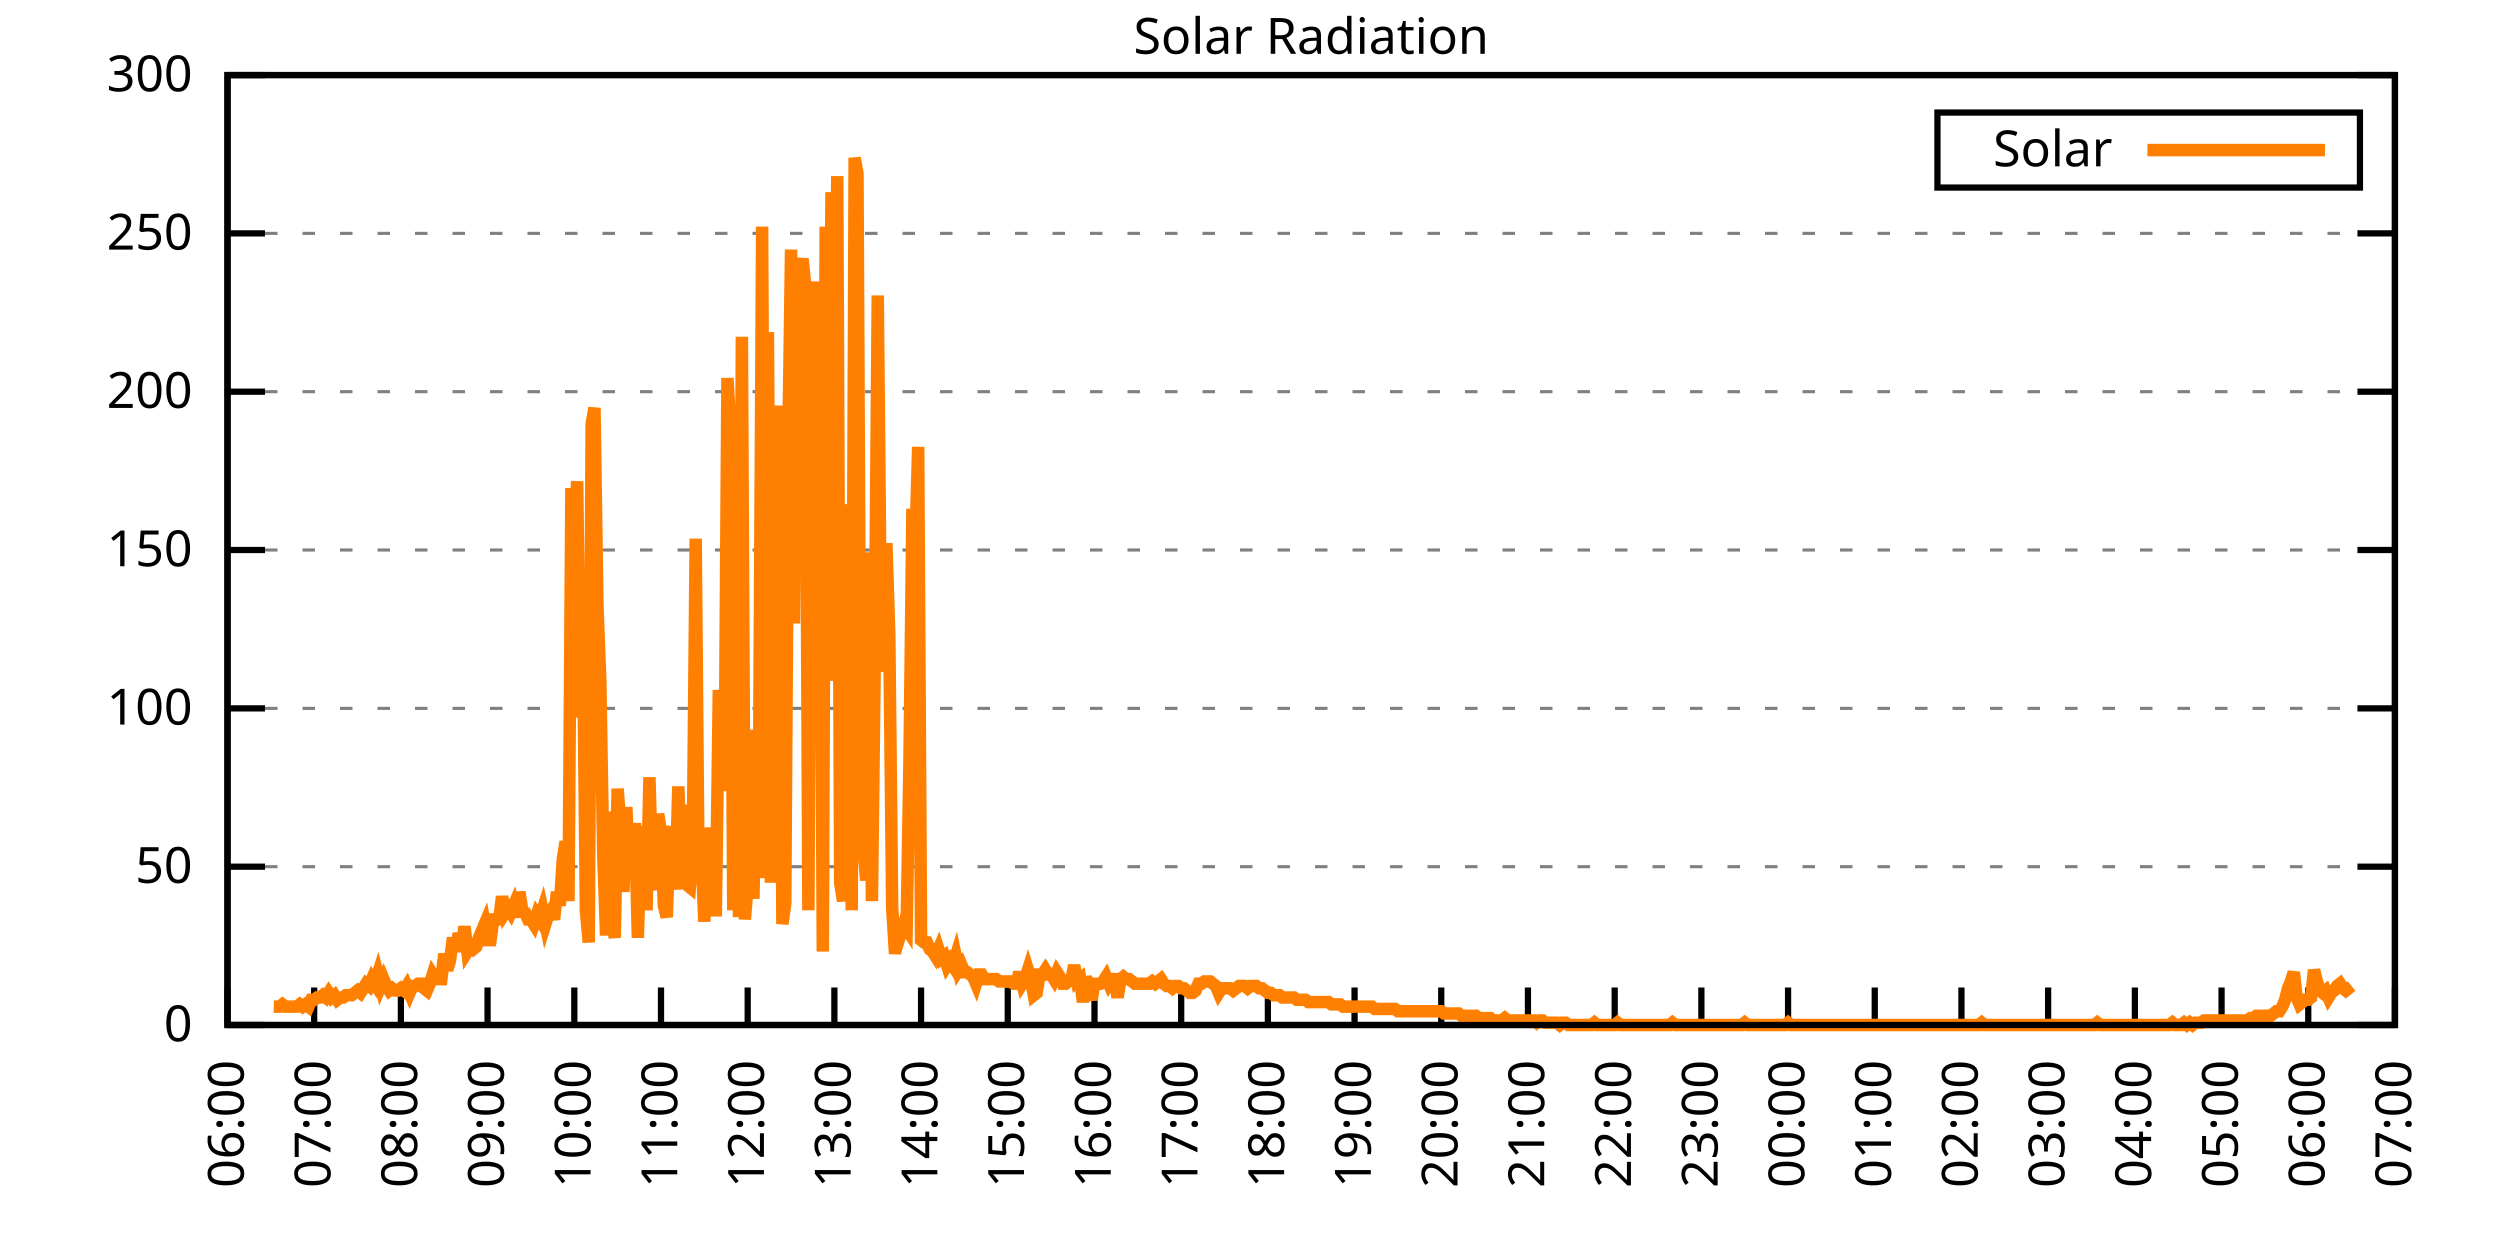
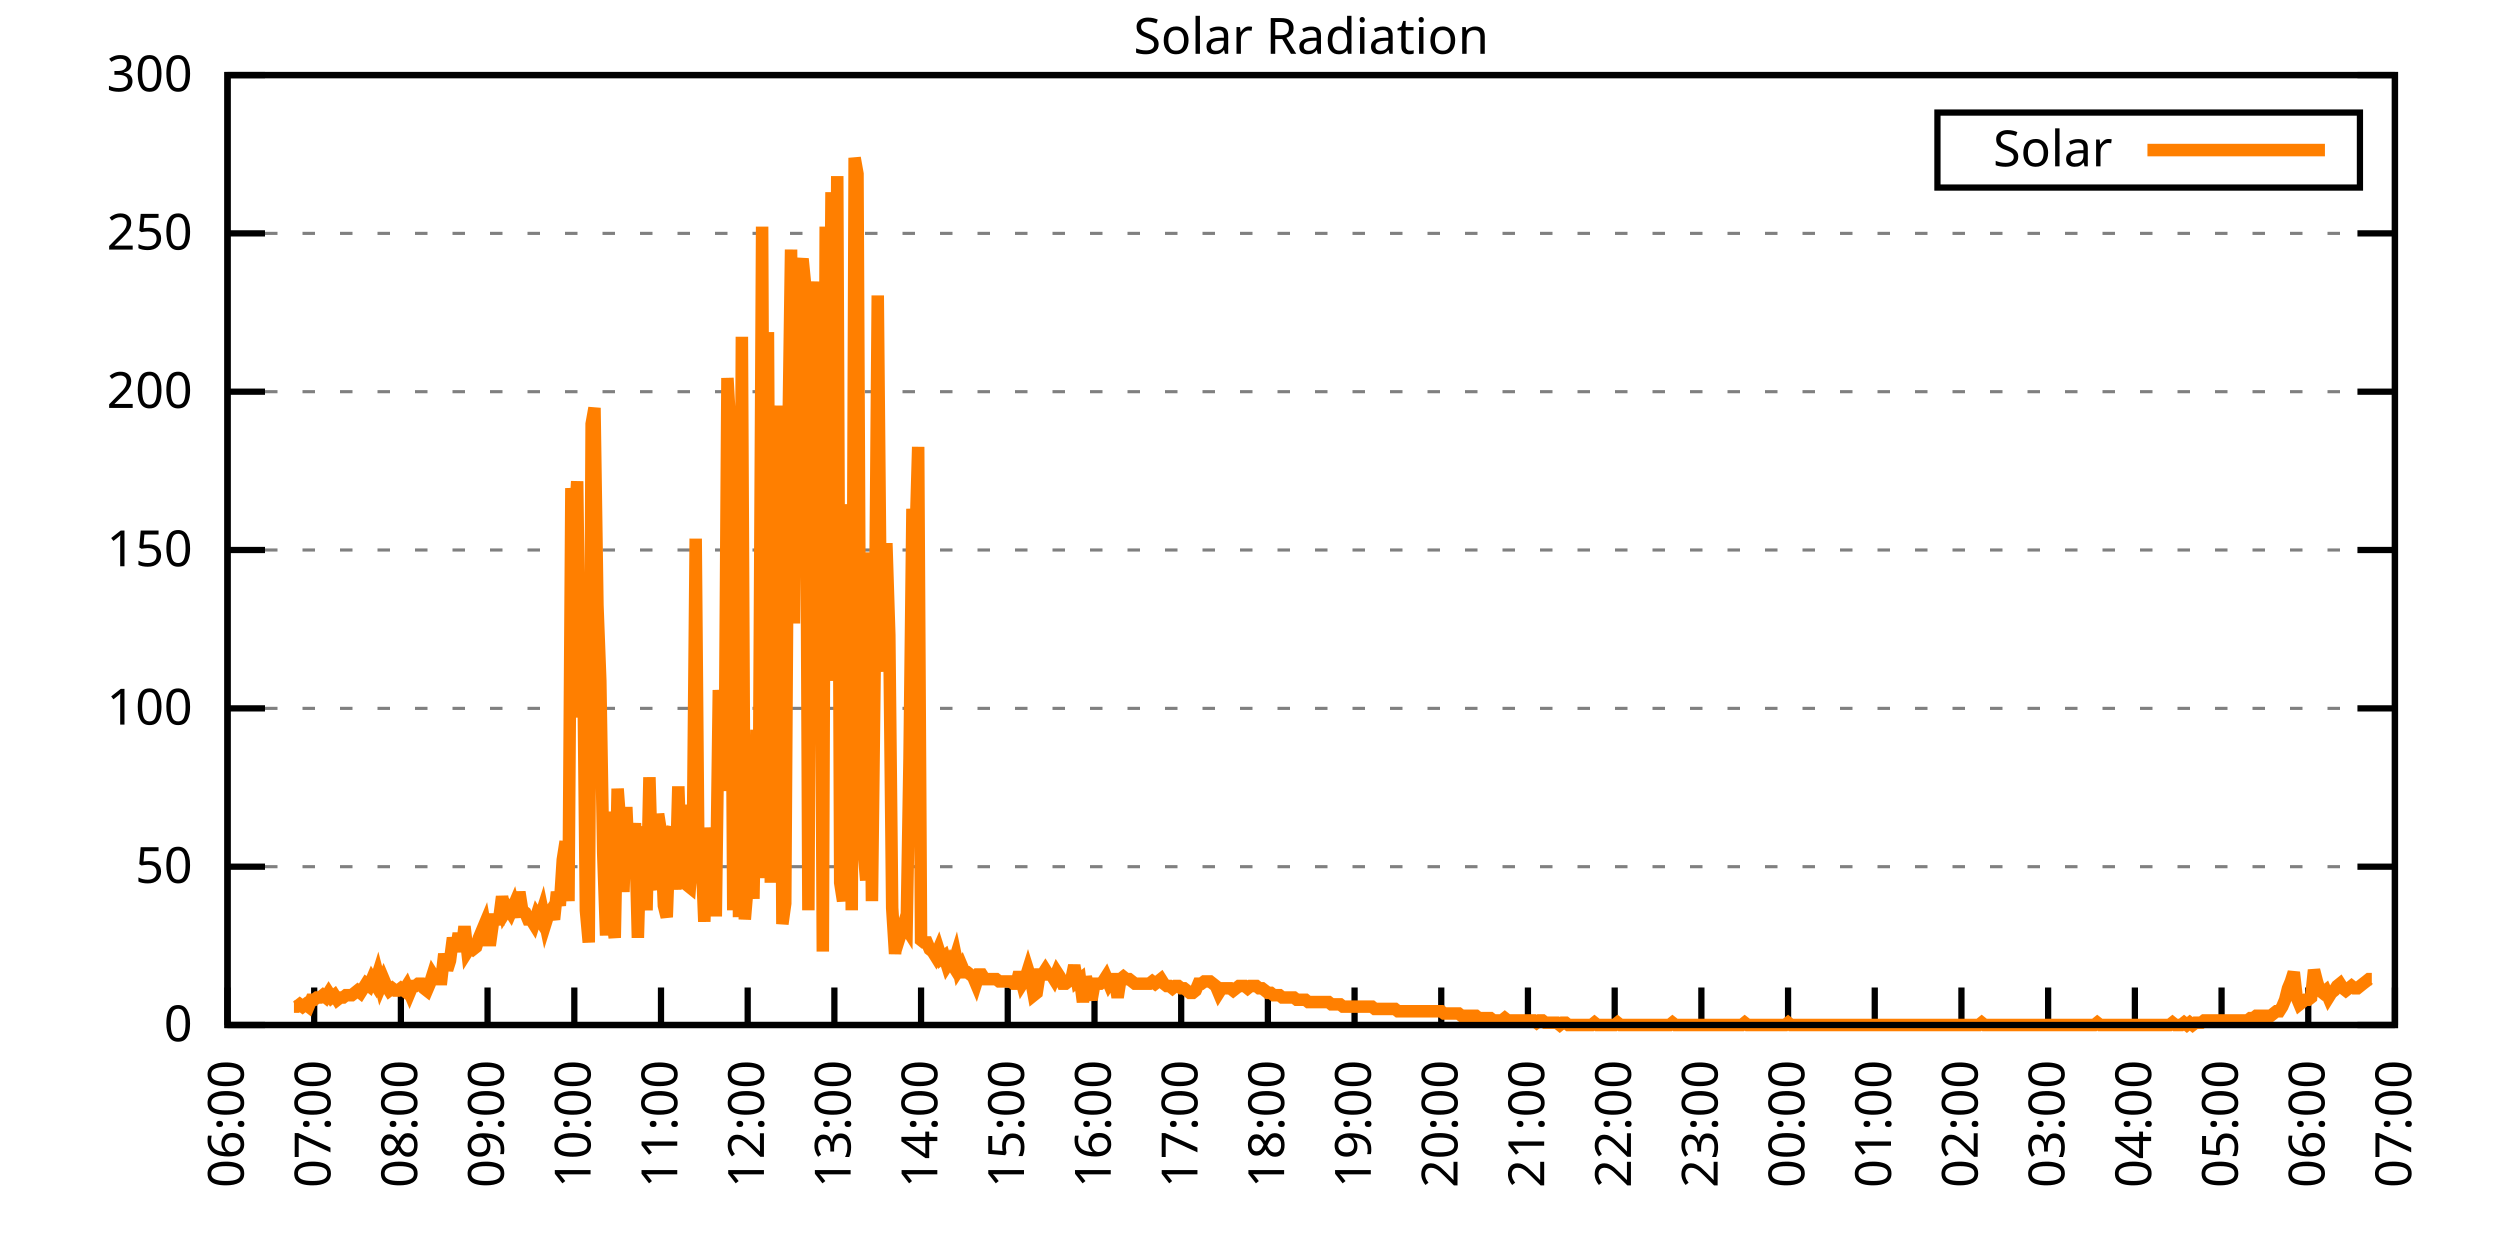
<svg xmlns="http://www.w3.org/2000/svg" xmlns:xlink="http://www.w3.org/1999/xlink" width="400" height="200" viewBox="0 0 400 200">
  <g id="gnuplot_canvas">
    <rect x="0" y="0" width="400" height="200" fill="none" />
    <defs>
      <circle id="gpDot" r="0.5" stroke-width="0.5" stroke="currentColor" />
      <path id="gpPt0" stroke-width="0.333" stroke="currentColor" d="M-1,0 h2 M0,-1 v2" />
      <path id="gpPt1" stroke-width="0.333" stroke="currentColor" d="M-1,-1 L1,1 M1,-1 L-1,1" />
      <path id="gpPt2" stroke-width="0.333" stroke="currentColor" d="M-1,0 L1,0 M0,-1 L0,1 M-1,-1 L1,1 M-1,1 L1,-1" />
      <rect id="gpPt3" stroke-width="0.333" stroke="currentColor" x="-1" y="-1" width="2" height="2" />
      <rect id="gpPt4" stroke-width="0.333" stroke="currentColor" fill="currentColor" x="-1" y="-1" width="2" height="2" />
      <circle id="gpPt5" stroke-width="0.333" stroke="currentColor" cx="0" cy="0" r="1" />
      <use xlink:href="#gpPt5" id="gpPt6" fill="currentColor" stroke="none" />
      <path id="gpPt7" stroke-width="0.333" stroke="currentColor" d="M0,-1.33 L-1.33,0.67 L1.33,0.67 z" />
      <use xlink:href="#gpPt7" id="gpPt8" fill="currentColor" stroke="none" />
      <use xlink:href="#gpPt7" id="gpPt9" stroke="currentColor" transform="rotate(180)" />
      <use xlink:href="#gpPt9" id="gpPt10" fill="currentColor" stroke="none" />
      <use xlink:href="#gpPt3" id="gpPt11" stroke="currentColor" transform="rotate(45)" />
      <use xlink:href="#gpPt11" id="gpPt12" fill="currentColor" stroke="none" />
      <path id="gpPt13" stroke-width="0.333" stroke="currentColor" d="M0,1.330 L1.265,0.411 L0.782,-1.067 L-0.782,-1.076 L-1.265,0.411 z" />
      <use xlink:href="#gpPt13" id="gpPt14" fill="currentColor" stroke="none" />
      <filter id="textbox" filterUnits="objectBoundingBox" x="0" y="0" height="1" width="1">
        <feFlood flood-color="white" flood-opacity="1" result="bgnd" />
        <feComposite in="SourceGraphic" in2="bgnd" operator="atop" />
      </filter>
      <filter id="greybox" filterUnits="objectBoundingBox" x="0" y="0" height="1" width="1">
        <feFlood flood-color="lightgrey" flood-opacity="1" result="grey" />
        <feComposite in="SourceGraphic" in2="grey" operator="atop" />
      </filter>
    </defs>
    <g fill="none" color="white" stroke="currentColor" stroke-width="1.00" stroke-linecap="butt" stroke-linejoin="miter">
</g>
    <g fill="none" color="black" stroke="currentColor" stroke-width="1.00" stroke-linecap="butt" stroke-linejoin="miter">
      <g stroke="none" shape-rendering="crispEdges">
        <polygon fill="rgb(255, 255, 255)" points="36.40,164.00 383.18,164.00 383.18,12.02 36.40,12.02 " />
      </g>
    </g>
    <g fill="none" color="black" stroke="currentColor" stroke-width="1.00" stroke-linecap="butt" stroke-linejoin="miter">
</g>
    <g fill="none" color="black" stroke="black" stroke-width="0.50" stroke-linecap="butt" stroke-linejoin="miter">
</g>
    <g fill="none" color="gray" stroke="currentColor" stroke-width="0.50" stroke-linecap="butt" stroke-linejoin="miter">
      <path stroke="gray" stroke-dasharray="2,4" class="gridline" d="M36.40,164.00 L383.19,164.00  " />
    </g>
    <g fill="none" color="gray" stroke="gray" stroke-width="1.00" stroke-linecap="butt" stroke-linejoin="miter">
</g>
    <g fill="none" color="black" stroke="currentColor" stroke-width="1.00" stroke-linecap="butt" stroke-linejoin="miter">
      <path stroke="black" d="M36.40,164.00 L42.40,164.00 M383.19,164.00 L377.19,164.00  " />
      <g transform="translate(30.80,166.60)" stroke="none" fill="black" font-family="Sans" font-size="8.00" text-anchor="end">
        <text>
          <tspan font-family="Sans"> 0</tspan>
        </text>
      </g>
    </g>
    <g fill="none" color="black" stroke="currentColor" stroke-width="1.00" stroke-linecap="butt" stroke-linejoin="miter">
</g>
    <g fill="none" color="black" stroke="black" stroke-width="0.50" stroke-linecap="butt" stroke-linejoin="miter">
</g>
    <g fill="none" color="gray" stroke="currentColor" stroke-width="0.50" stroke-linecap="butt" stroke-linejoin="miter">
      <path stroke="gray" stroke-dasharray="2,4" class="gridline" d="M36.40,138.67 L383.19,138.67  " />
    </g>
    <g fill="none" color="gray" stroke="gray" stroke-width="1.00" stroke-linecap="butt" stroke-linejoin="miter">
</g>
    <g fill="none" color="black" stroke="currentColor" stroke-width="1.00" stroke-linecap="butt" stroke-linejoin="miter">
      <path stroke="black" d="M36.40,138.67 L42.40,138.67 M383.19,138.67 L377.19,138.67  " />
      <g transform="translate(30.80,141.27)" stroke="none" fill="black" font-family="Sans" font-size="8.00" text-anchor="end">
        <text>
          <tspan font-family="Sans"> 50</tspan>
        </text>
      </g>
    </g>
    <g fill="none" color="black" stroke="currentColor" stroke-width="1.00" stroke-linecap="butt" stroke-linejoin="miter">
</g>
    <g fill="none" color="black" stroke="black" stroke-width="0.50" stroke-linecap="butt" stroke-linejoin="miter">
</g>
    <g fill="none" color="gray" stroke="currentColor" stroke-width="0.50" stroke-linecap="butt" stroke-linejoin="miter">
      <path stroke="gray" stroke-dasharray="2,4" class="gridline" d="M36.40,113.34 L383.19,113.34  " />
    </g>
    <g fill="none" color="gray" stroke="gray" stroke-width="1.00" stroke-linecap="butt" stroke-linejoin="miter">
</g>
    <g fill="none" color="black" stroke="currentColor" stroke-width="1.00" stroke-linecap="butt" stroke-linejoin="miter">
      <path stroke="black" d="M36.40,113.34 L42.40,113.34 M383.19,113.34 L377.19,113.34  " />
      <g transform="translate(30.80,115.94)" stroke="none" fill="black" font-family="Sans" font-size="8.00" text-anchor="end">
        <text>
          <tspan font-family="Sans"> 100</tspan>
        </text>
      </g>
    </g>
    <g fill="none" color="black" stroke="currentColor" stroke-width="1.00" stroke-linecap="butt" stroke-linejoin="miter">
</g>
    <g fill="none" color="black" stroke="black" stroke-width="0.50" stroke-linecap="butt" stroke-linejoin="miter">
</g>
    <g fill="none" color="gray" stroke="currentColor" stroke-width="0.50" stroke-linecap="butt" stroke-linejoin="miter">
      <path stroke="gray" stroke-dasharray="2,4" class="gridline" d="M36.40,88.00 L383.19,88.00  " />
    </g>
    <g fill="none" color="gray" stroke="gray" stroke-width="1.00" stroke-linecap="butt" stroke-linejoin="miter">
</g>
    <g fill="none" color="black" stroke="currentColor" stroke-width="1.00" stroke-linecap="butt" stroke-linejoin="miter">
      <path stroke="black" d="M36.40,88.00 L42.40,88.00 M383.19,88.00 L377.19,88.00  " />
      <g transform="translate(30.80,90.60)" stroke="none" fill="black" font-family="Sans" font-size="8.00" text-anchor="end">
        <text>
          <tspan font-family="Sans"> 150</tspan>
        </text>
      </g>
    </g>
    <g fill="none" color="black" stroke="currentColor" stroke-width="1.00" stroke-linecap="butt" stroke-linejoin="miter">
</g>
    <g fill="none" color="black" stroke="black" stroke-width="0.50" stroke-linecap="butt" stroke-linejoin="miter">
</g>
    <g fill="none" color="gray" stroke="currentColor" stroke-width="0.50" stroke-linecap="butt" stroke-linejoin="miter">
      <path stroke="gray" stroke-dasharray="2,4" class="gridline" d="M36.40,62.67 L383.19,62.67  " />
    </g>
    <g fill="none" color="gray" stroke="gray" stroke-width="1.00" stroke-linecap="butt" stroke-linejoin="miter">
</g>
    <g fill="none" color="black" stroke="currentColor" stroke-width="1.00" stroke-linecap="butt" stroke-linejoin="miter">
      <path stroke="black" d="M36.40,62.67 L42.40,62.67 M383.19,62.67 L377.19,62.67  " />
      <g transform="translate(30.80,65.27)" stroke="none" fill="black" font-family="Sans" font-size="8.00" text-anchor="end">
        <text>
          <tspan font-family="Sans"> 200</tspan>
        </text>
      </g>
    </g>
    <g fill="none" color="black" stroke="currentColor" stroke-width="1.00" stroke-linecap="butt" stroke-linejoin="miter">
</g>
    <g fill="none" color="black" stroke="black" stroke-width="0.50" stroke-linecap="butt" stroke-linejoin="miter">
</g>
    <g fill="none" color="gray" stroke="currentColor" stroke-width="0.50" stroke-linecap="butt" stroke-linejoin="miter">
      <path stroke="gray" stroke-dasharray="2,4" class="gridline" d="M36.40,37.34 L383.19,37.34  " />
    </g>
    <g fill="none" color="gray" stroke="gray" stroke-width="1.00" stroke-linecap="butt" stroke-linejoin="miter">
</g>
    <g fill="none" color="black" stroke="currentColor" stroke-width="1.00" stroke-linecap="butt" stroke-linejoin="miter">
      <path stroke="black" d="M36.40,37.34 L42.40,37.34 M383.19,37.34 L377.19,37.34  " />
      <g transform="translate(30.80,39.94)" stroke="none" fill="black" font-family="Sans" font-size="8.00" text-anchor="end">
        <text>
          <tspan font-family="Sans"> 250</tspan>
        </text>
      </g>
    </g>
    <g fill="none" color="black" stroke="currentColor" stroke-width="1.00" stroke-linecap="butt" stroke-linejoin="miter">
</g>
    <g fill="none" color="black" stroke="black" stroke-width="0.50" stroke-linecap="butt" stroke-linejoin="miter">
</g>
    <g fill="none" color="gray" stroke="currentColor" stroke-width="0.50" stroke-linecap="butt" stroke-linejoin="miter">
      <path stroke="gray" stroke-dasharray="2,4" class="gridline" d="M36.40,12.01 L383.19,12.01  " />
    </g>
    <g fill="none" color="gray" stroke="gray" stroke-width="1.00" stroke-linecap="butt" stroke-linejoin="miter">
</g>
    <g fill="none" color="black" stroke="currentColor" stroke-width="1.00" stroke-linecap="butt" stroke-linejoin="miter">
      <path stroke="black" d="M36.40,12.01 L42.40,12.01 M383.19,12.01 L377.19,12.01  " />
      <g transform="translate(30.80,14.61)" stroke="none" fill="black" font-family="Sans" font-size="8.00" text-anchor="end">
        <text>
          <tspan font-family="Sans"> 300</tspan>
        </text>
      </g>
    </g>
    <g fill="none" color="black" stroke="currentColor" stroke-width="1.00" stroke-linecap="butt" stroke-linejoin="miter">
      <path stroke="black" d="M36.40,164.00 L36.40,158.00  " />
      <g transform="translate(39.00,169.60) rotate(270.00)" stroke="none" fill="black" font-family="Sans" font-size="8.00" text-anchor="end">
        <text>
          <tspan font-family="Sans">06:00</tspan>
        </text>
      </g>
    </g>
    <g fill="none" color="black" stroke="currentColor" stroke-width="1.00" stroke-linecap="butt" stroke-linejoin="miter">
      <path stroke="black" d="M50.27,164.00 L50.27,158.00  " />
      <g transform="translate(52.87,169.60) rotate(270.00)" stroke="none" fill="black" font-family="Sans" font-size="8.00" text-anchor="end">
        <text>
          <tspan font-family="Sans">07:00</tspan>
        </text>
      </g>
    </g>
    <g fill="none" color="black" stroke="currentColor" stroke-width="1.00" stroke-linecap="butt" stroke-linejoin="miter">
      <path stroke="black" d="M64.14,164.00 L64.14,158.00  " />
      <g transform="translate(66.74,169.60) rotate(270.00)" stroke="none" fill="black" font-family="Sans" font-size="8.00" text-anchor="end">
        <text>
          <tspan font-family="Sans">08:00</tspan>
        </text>
      </g>
    </g>
    <g fill="none" color="black" stroke="currentColor" stroke-width="1.00" stroke-linecap="butt" stroke-linejoin="miter">
      <path stroke="black" d="M78.01,164.00 L78.01,158.00  " />
      <g transform="translate(80.61,169.60) rotate(270.00)" stroke="none" fill="black" font-family="Sans" font-size="8.00" text-anchor="end">
        <text>
          <tspan font-family="Sans">09:00</tspan>
        </text>
      </g>
    </g>
    <g fill="none" color="black" stroke="currentColor" stroke-width="1.00" stroke-linecap="butt" stroke-linejoin="miter">
      <path stroke="black" d="M91.89,164.00 L91.89,158.00  " />
      <g transform="translate(94.49,169.60) rotate(270.00)" stroke="none" fill="black" font-family="Sans" font-size="8.00" text-anchor="end">
        <text>
          <tspan font-family="Sans">10:00</tspan>
        </text>
      </g>
    </g>
    <g fill="none" color="black" stroke="currentColor" stroke-width="1.00" stroke-linecap="butt" stroke-linejoin="miter">
      <path stroke="black" d="M105.76,164.00 L105.76,158.00  " />
      <g transform="translate(108.36,169.60) rotate(270.00)" stroke="none" fill="black" font-family="Sans" font-size="8.00" text-anchor="end">
        <text>
          <tspan font-family="Sans">11:00</tspan>
        </text>
      </g>
    </g>
    <g fill="none" color="black" stroke="currentColor" stroke-width="1.00" stroke-linecap="butt" stroke-linejoin="miter">
      <path stroke="black" d="M119.63,164.00 L119.63,158.00  " />
      <g transform="translate(122.23,169.60) rotate(270.00)" stroke="none" fill="black" font-family="Sans" font-size="8.00" text-anchor="end">
        <text>
          <tspan font-family="Sans">12:00</tspan>
        </text>
      </g>
    </g>
    <g fill="none" color="black" stroke="currentColor" stroke-width="1.00" stroke-linecap="butt" stroke-linejoin="miter">
      <path stroke="black" d="M133.50,164.00 L133.50,158.00  " />
      <g transform="translate(136.10,169.60) rotate(270.00)" stroke="none" fill="black" font-family="Sans" font-size="8.00" text-anchor="end">
        <text>
          <tspan font-family="Sans">13:00</tspan>
        </text>
      </g>
    </g>
    <g fill="none" color="black" stroke="currentColor" stroke-width="1.00" stroke-linecap="butt" stroke-linejoin="miter">
      <path stroke="black" d="M147.37,164.00 L147.37,158.00  " />
      <g transform="translate(149.97,169.60) rotate(270.00)" stroke="none" fill="black" font-family="Sans" font-size="8.00" text-anchor="end">
        <text>
          <tspan font-family="Sans">14:00</tspan>
        </text>
      </g>
    </g>
    <g fill="none" color="black" stroke="currentColor" stroke-width="1.00" stroke-linecap="butt" stroke-linejoin="miter">
      <path stroke="black" d="M161.24,164.00 L161.24,158.00  " />
      <g transform="translate(163.84,169.60) rotate(270.00)" stroke="none" fill="black" font-family="Sans" font-size="8.00" text-anchor="end">
        <text>
          <tspan font-family="Sans">15:00</tspan>
        </text>
      </g>
    </g>
    <g fill="none" color="black" stroke="currentColor" stroke-width="1.00" stroke-linecap="butt" stroke-linejoin="miter">
      <path stroke="black" d="M175.12,164.00 L175.12,158.00  " />
      <g transform="translate(177.72,169.60) rotate(270.00)" stroke="none" fill="black" font-family="Sans" font-size="8.00" text-anchor="end">
        <text>
          <tspan font-family="Sans">16:00</tspan>
        </text>
      </g>
    </g>
    <g fill="none" color="black" stroke="currentColor" stroke-width="1.00" stroke-linecap="butt" stroke-linejoin="miter">
      <path stroke="black" d="M188.99,164.00 L188.99,158.00  " />
      <g transform="translate(191.59,169.60) rotate(270.00)" stroke="none" fill="black" font-family="Sans" font-size="8.00" text-anchor="end">
        <text>
          <tspan font-family="Sans">17:00</tspan>
        </text>
      </g>
    </g>
    <g fill="none" color="black" stroke="currentColor" stroke-width="1.00" stroke-linecap="butt" stroke-linejoin="miter">
      <path stroke="black" d="M202.86,164.00 L202.86,158.00  " />
      <g transform="translate(205.46,169.60) rotate(270.00)" stroke="none" fill="black" font-family="Sans" font-size="8.00" text-anchor="end">
        <text>
          <tspan font-family="Sans">18:00</tspan>
        </text>
      </g>
    </g>
    <g fill="none" color="black" stroke="currentColor" stroke-width="1.00" stroke-linecap="butt" stroke-linejoin="miter">
      <path stroke="black" d="M216.73,164.00 L216.73,158.00  " />
      <g transform="translate(219.33,169.60) rotate(270.00)" stroke="none" fill="black" font-family="Sans" font-size="8.00" text-anchor="end">
        <text>
          <tspan font-family="Sans">19:00</tspan>
        </text>
      </g>
    </g>
    <g fill="none" color="black" stroke="currentColor" stroke-width="1.00" stroke-linecap="butt" stroke-linejoin="miter">
      <path stroke="black" d="M230.60,164.00 L230.60,158.00  " />
      <g transform="translate(233.20,169.60) rotate(270.00)" stroke="none" fill="black" font-family="Sans" font-size="8.00" text-anchor="end">
        <text>
          <tspan font-family="Sans">20:00</tspan>
        </text>
      </g>
    </g>
    <g fill="none" color="black" stroke="currentColor" stroke-width="1.00" stroke-linecap="butt" stroke-linejoin="miter">
      <path stroke="black" d="M244.47,164.00 L244.47,158.00  " />
      <g transform="translate(247.07,169.60) rotate(270.00)" stroke="none" fill="black" font-family="Sans" font-size="8.00" text-anchor="end">
        <text>
          <tspan font-family="Sans">21:00</tspan>
        </text>
      </g>
    </g>
    <g fill="none" color="black" stroke="currentColor" stroke-width="1.00" stroke-linecap="butt" stroke-linejoin="miter">
      <path stroke="black" d="M258.35,164.00 L258.35,158.00  " />
      <g transform="translate(260.95,169.60) rotate(270.00)" stroke="none" fill="black" font-family="Sans" font-size="8.00" text-anchor="end">
        <text>
          <tspan font-family="Sans">22:00</tspan>
        </text>
      </g>
    </g>
    <g fill="none" color="black" stroke="currentColor" stroke-width="1.00" stroke-linecap="butt" stroke-linejoin="miter">
      <path stroke="black" d="M272.22,164.00 L272.22,158.00  " />
      <g transform="translate(274.82,169.60) rotate(270.00)" stroke="none" fill="black" font-family="Sans" font-size="8.00" text-anchor="end">
        <text>
          <tspan font-family="Sans">23:00</tspan>
        </text>
      </g>
    </g>
    <g fill="none" color="black" stroke="currentColor" stroke-width="1.00" stroke-linecap="butt" stroke-linejoin="miter">
      <path stroke="black" d="M286.09,164.00 L286.09,158.00  " />
      <g transform="translate(288.69,169.60) rotate(270.00)" stroke="none" fill="black" font-family="Sans" font-size="8.00" text-anchor="end">
        <text>
          <tspan font-family="Sans">00:00</tspan>
        </text>
      </g>
    </g>
    <g fill="none" color="black" stroke="currentColor" stroke-width="1.00" stroke-linecap="butt" stroke-linejoin="miter">
      <path stroke="black" d="M299.96,164.00 L299.96,158.00  " />
      <g transform="translate(302.56,169.60) rotate(270.00)" stroke="none" fill="black" font-family="Sans" font-size="8.00" text-anchor="end">
        <text>
          <tspan font-family="Sans">01:00</tspan>
        </text>
      </g>
    </g>
    <g fill="none" color="black" stroke="currentColor" stroke-width="1.00" stroke-linecap="butt" stroke-linejoin="miter">
      <path stroke="black" d="M313.83,164.00 L313.83,158.00  " />
      <g transform="translate(316.43,169.60) rotate(270.00)" stroke="none" fill="black" font-family="Sans" font-size="8.00" text-anchor="end">
        <text>
          <tspan font-family="Sans">02:00</tspan>
        </text>
      </g>
    </g>
    <g fill="none" color="black" stroke="currentColor" stroke-width="1.00" stroke-linecap="butt" stroke-linejoin="miter">
      <path stroke="black" d="M327.70,164.00 L327.70,158.00  " />
      <g transform="translate(330.30,169.60) rotate(270.00)" stroke="none" fill="black" font-family="Sans" font-size="8.00" text-anchor="end">
        <text>
          <tspan font-family="Sans">03:00</tspan>
        </text>
      </g>
    </g>
    <g fill="none" color="black" stroke="currentColor" stroke-width="1.00" stroke-linecap="butt" stroke-linejoin="miter">
      <path stroke="black" d="M341.58,164.00 L341.58,158.00  " />
      <g transform="translate(344.18,169.60) rotate(270.00)" stroke="none" fill="black" font-family="Sans" font-size="8.00" text-anchor="end">
        <text>
          <tspan font-family="Sans">04:00</tspan>
        </text>
      </g>
    </g>
    <g fill="none" color="black" stroke="currentColor" stroke-width="1.00" stroke-linecap="butt" stroke-linejoin="miter">
      <path stroke="black" d="M355.45,164.00 L355.45,158.00  " />
      <g transform="translate(358.05,169.60) rotate(270.00)" stroke="none" fill="black" font-family="Sans" font-size="8.00" text-anchor="end">
        <text>
          <tspan font-family="Sans">05:00</tspan>
        </text>
      </g>
    </g>
    <g fill="none" color="black" stroke="currentColor" stroke-width="1.00" stroke-linecap="butt" stroke-linejoin="miter">
      <path stroke="black" d="M369.32,164.00 L369.32,158.00  " />
      <g transform="translate(371.92,169.60) rotate(270.00)" stroke="none" fill="black" font-family="Sans" font-size="8.00" text-anchor="end">
        <text>
          <tspan font-family="Sans">06:00</tspan>
        </text>
      </g>
    </g>
    <g fill="none" color="black" stroke="currentColor" stroke-width="1.00" stroke-linecap="butt" stroke-linejoin="miter">
      <path stroke="black" d="M383.19,164.00 L383.19,158.00  " />
      <g transform="translate(385.79,169.60) rotate(270.00)" stroke="none" fill="black" font-family="Sans" font-size="8.00" text-anchor="end">
        <text>
          <tspan font-family="Sans">07:00</tspan>
        </text>
      </g>
    </g>
    <g fill="none" color="black" stroke="currentColor" stroke-width="1.00" stroke-linecap="butt" stroke-linejoin="miter">
</g>
    <g fill="none" color="black" stroke="currentColor" stroke-width="1.00" stroke-linecap="butt" stroke-linejoin="miter">
      <path stroke="black" d="M36.40,12.01 L36.40,164.00 L383.19,164.00 L383.19,12.01 L36.40,12.01 Z  " />
    </g>
    <g fill="none" color="black" stroke="currentColor" stroke-width="1.00" stroke-linecap="butt" stroke-linejoin="miter">
</g>
    <g fill="none" color="black" stroke="currentColor" stroke-width="1.00" stroke-linecap="butt" stroke-linejoin="miter">
      <path stroke="black" d="M309.99,30.01 L309.99,18.01 L377.59,18.01 L377.59,30.01 L309.99,30.01 Z  " />
    </g>
    <g id="Solar_Radiation_plot_1">
      <g fill="none" color="white" stroke="black" stroke-width="2.00" stroke-linecap="butt" stroke-linejoin="miter">
</g>
      <g fill="none" color="black" stroke="currentColor" stroke-width="2.00" stroke-linecap="butt" stroke-linejoin="miter">
        <g transform="translate(337.99,26.61)" stroke="none" fill="black" font-family="Sans" font-size="8.00" text-anchor="end">
          <text>
            <tspan font-family="Sans">Solar</tspan>
          </text>
        </g>
      </g>
      <g fill="none" color="black" stroke="currentColor" stroke-width="2.00" stroke-linecap="butt" stroke-linejoin="miter">
-         <path stroke="rgb(255, 127,   0)" d="M343.59,24.01 L371.99,24.01 M43.80,161.06 L44.26,161.06 L44.72,161.06 L45.19,160.70 L45.65,161.06 L46.11,161.06   L46.57,161.06 L47.03,161.06 L47.50,161.06 L47.96,160.70 L48.42,161.06 L48.88,160.70 L49.35,161.06 L49.81,159.96   L50.27,159.96 L50.73,159.60 L51.20,159.60 L51.66,159.23 L52.12,159.60 L52.58,158.86 L53.05,159.60 L53.51,159.23   L53.97,159.96 L54.43,159.60 L54.90,159.60 L55.36,159.23 L55.82,159.23 L56.28,159.23 L56.75,158.86 L57.21,158.49   L57.67,158.86 L58.13,158.13 L58.59,157.39 L59.06,157.76 L59.52,156.66 L59.98,157.39 L60.44,155.92 L60.91,157.76   L61.37,156.66 L61.83,157.76 L62.29,158.49 L62.76,158.13 L63.22,158.49 L63.68,158.49 L64.14,158.13 L64.61,158.49   L65.07,157.76 L65.53,158.86 L65.99,157.76 L66.46,157.76 L66.92,157.39 L67.38,157.39 L67.84,158.13 L68.30,158.49   L68.77,157.39 L69.23,155.92 L69.69,156.66 L70.15,156.66 L70.62,156.66 L71.08,152.62 L71.54,155.19 L72.00,153.72   L72.47,150.05 L72.93,152.25 L73.39,149.32 L73.85,152.25 L74.32,148.22 L74.78,152.25 L75.24,151.52 L75.70,151.89   L76.17,151.52 L76.63,150.05 L77.09,148.95 L77.55,147.85 L78.01,150.42 L78.48,150.42 L78.94,147.11 L79.40,147.11   L79.86,147.11 L80.33,143.44 L80.79,146.01 L81.25,145.28 L81.71,146.01 L82.18,144.91 L82.64,146.75 L83.10,142.71   L83.56,145.65 L84.03,146.01 L84.49,147.11 L84.95,147.11 L85.41,147.85 L85.88,146.38 L86.34,147.11 L86.80,145.65   L87.26,147.85 L87.72,146.38 L88.19,145.65 L88.65,147.11 L89.11,142.71 L89.57,144.91 L90.04,137.57 L90.50,134.63   L90.96,144.18 L91.42,78.10 L91.89,85.45 L92.35,77.00 L92.81,114.81 L93.27,100.50 L93.74,145.65 L94.20,150.79   L94.66,67.83 L95.12,65.26 L95.59,96.83 L96.05,108.94 L96.51,136.47 L96.97,149.68 L97.44,129.86 L97.90,146.75   L98.36,150.05 L98.82,126.19 L99.28,132.43 L99.75,142.71 L100.21,129.13 L100.67,139.41 L101.13,137.94 L101.60,131.70   L102.06,150.05 L102.52,133.17 L102.98,133.17 L103.45,145.65 L103.91,124.36 L104.37,140.51 L104.83,142.34 L105.30,130.23   L105.76,133.17 L106.22,144.91 L106.68,146.75 L107.15,133.53 L107.61,132.43 L108.07,142.34 L108.53,125.82 L108.99,139.41   L109.46,128.76 L109.92,141.61 L110.38,141.98 L110.84,136.10 L111.31,86.18 L111.77,139.77 L112.23,136.10 L112.69,147.48   L113.16,132.43 L113.62,138.30 L114.08,145.65 L114.54,145.65 L115.01,110.41 L115.47,115.91 L115.93,126.56 L116.39,60.48   L116.86,68.93 L117.32,145.65 L117.78,85.45 L118.24,146.75 L118.70,53.88 L119.17,147.11 L119.63,141.61 L120.09,130.60   L120.55,143.81 L121.02,117.75 L121.48,117.75 L121.94,36.26 L122.40,140.51 L122.87,53.14 L123.33,141.24 L123.79,109.31   L124.25,107.47 L124.72,64.89 L125.18,147.85 L125.64,144.55 L126.10,72.97 L126.57,39.93 L127.03,99.76 L127.49,45.43   L127.95,43.60 L128.41,41.40 L128.88,46.17 L129.34,145.65 L129.80,51.31 L130.26,52.41 L130.73,45.07 L131.19,67.09   L131.65,152.25 L132.11,36.26 L132.58,90.95 L133.04,30.75 L133.50,108.94 L133.96,28.18 L134.43,141.24 L134.89,144.18   L135.35,133.90 L135.81,80.67 L136.28,145.65 L136.74,25.25 L137.20,27.82 L137.66,123.99 L138.13,135.37 L138.59,140.87   L139.05,88.38 L139.51,144.18 L139.97,104.90 L140.44,47.27 L140.90,96.46 L141.36,107.47 L141.82,86.91 L142.29,101.60   L142.75,145.28 L143.21,152.62 L143.67,147.85 L144.14,149.32 L144.60,147.85 L145.06,148.58 L145.52,121.42 L145.99,81.41   L146.45,87.65 L146.91,71.50 L147.37,150.42 L147.84,150.79 L148.30,150.79 L148.76,151.89 L149.22,152.25 L149.68,152.99   L150.15,151.89 L150.61,153.35 L151.07,152.99 L151.53,154.46 L152.00,153.72 L152.46,154.46 L152.92,152.99 L153.38,155.19   L153.85,154.46 L154.31,155.56 L154.77,155.56 L155.23,155.92 L155.70,156.29 L156.16,157.39 L156.62,155.92 L157.08,155.92   L157.55,156.66 L158.01,156.66 L158.47,156.66 L158.93,156.66 L159.39,156.66 L159.86,157.03 L160.32,157.03 L160.78,157.03   L161.24,157.03 L161.71,157.03 L162.17,157.39 L162.63,157.39 L163.09,155.56 L163.56,157.39 L164.02,156.66 L164.48,155.19   L164.94,156.66 L165.41,159.23 L165.87,158.86 L166.33,155.92 L166.79,155.92 L167.26,155.19 L167.72,155.92 L168.18,155.92   L168.64,156.66 L169.10,155.56 L169.57,156.29 L170.03,157.39 L170.49,157.39 L170.95,157.03 L171.42,156.66 L171.88,154.46   L172.34,157.03 L172.80,156.66 L173.27,160.33 L173.73,156.29 L174.19,158.13 L174.65,159.96 L175.12,157.39 L175.58,157.39   L176.04,157.39 L176.50,157.03 L176.97,156.29 L177.43,157.39 L177.89,156.66 L178.35,156.66 L178.82,159.60 L179.28,156.66   L179.74,156.29 L180.20,156.66 L180.66,156.66 L181.13,157.03 L181.59,157.39 L182.05,157.39 L182.51,157.39 L182.98,157.39   L183.44,157.39 L183.90,157.39 L184.36,157.03 L184.83,157.39 L185.29,157.03 L185.75,156.66 L186.21,157.39 L186.68,157.76   L187.14,157.76 L187.60,158.13 L188.06,157.76 L188.53,157.76 L188.99,158.13 L189.45,158.13 L189.91,158.49 L190.37,158.86   L190.84,158.86 L191.30,158.49 L191.76,157.39 L192.22,157.39 L192.69,157.03 L193.15,157.03 L193.61,157.03 L194.07,157.39   L194.54,157.76 L195.00,158.86 L195.46,158.13 L195.92,158.13 L196.39,158.13 L196.85,158.13 L197.31,158.49 L197.77,158.13   L198.24,157.76 L198.70,157.76 L199.16,157.76 L199.62,158.13 L200.08,157.76 L200.55,157.76 L201.01,157.76 L201.47,158.13   L201.93,158.13 L202.40,158.49 L202.86,158.86 L203.32,158.86 L203.78,159.23 L204.25,159.23 L204.71,159.23 L205.17,159.60   L205.63,159.60 L206.10,159.60 L206.56,159.60 L207.02,159.60 L207.48,159.96 L207.95,159.96 L208.41,159.96 L208.87,159.96   L209.33,160.33 L209.80,160.33 L210.26,160.33 L210.72,160.33 L211.18,160.33 L211.64,160.33 L212.11,160.33 L212.57,160.33   L213.03,160.70 L213.49,160.70 L213.96,160.70 L214.42,160.70 L214.88,161.06 L215.34,161.06 L215.81,161.06 L216.27,161.06   L216.73,161.06 L217.19,161.06 L217.66,161.06 L218.12,161.06 L218.58,161.06 L219.04,161.06 L219.51,161.06 L219.97,161.43   L220.43,161.43 L220.89,161.43 L221.35,161.43 L221.82,161.43 L222.28,161.43 L222.74,161.43 L223.20,161.43 L223.67,161.80   L224.13,161.80 L224.59,161.80 L225.05,161.80 L225.52,161.80 L225.98,161.80 L226.44,161.80 L226.90,161.80 L227.37,161.80   L227.83,161.80 L228.29,161.80 L228.75,161.80 L229.22,161.80 L229.68,161.80 L230.14,161.80 L230.60,161.80 L231.06,162.16   L231.53,162.16 L231.99,162.16 L232.45,162.16 L232.91,162.16 L233.38,162.16 L233.84,162.53 L234.30,162.53 L234.76,162.53   L235.23,162.53 L235.69,162.53 L236.15,162.53 L236.61,162.90 L237.08,162.90 L237.54,162.90 L238.00,162.90 L238.46,162.90   L238.93,163.27 L239.39,163.27 L239.85,163.27 L240.31,163.27 L240.77,162.90 L241.24,163.27 L241.70,163.27 L242.16,163.27   L242.62,163.27 L243.09,163.27 L243.55,163.27 L244.01,163.27 L244.47,163.27 L244.94,163.27 L245.40,163.27 L245.86,163.63   L246.32,163.27 L246.79,163.27 L247.25,163.63 L247.71,163.63 L248.17,163.63 L248.64,163.63 L249.10,163.63 L249.56,164.00   L250.02,163.63 L250.49,163.63 L250.95,164.00 L251.41,164.00 L251.87,164.00 L252.33,164.00 L252.80,164.00 L253.26,164.00   L253.72,164.00 L254.18,164.00 L254.65,164.00 L255.11,163.63 L255.57,164.00 L256.03,164.00 L256.50,164.00 L256.96,164.00   L257.42,164.00 L257.88,164.00 L258.35,164.00 L258.81,163.63 L259.27,164.00 L259.73,164.00 L260.20,164.00 L260.66,164.00   L261.12,164.00 L261.58,164.00 L262.04,164.00 L262.51,164.00 L262.97,164.00 L263.43,164.00 L263.89,164.00 L264.36,164.00   L264.82,164.00 L265.28,164.00 L265.74,164.00 L266.21,164.00 L266.67,164.00 L267.13,164.00 L267.59,163.63 L268.06,164.00   L268.52,164.00 L268.98,164.00 L269.44,164.00 L269.91,164.00 L270.37,164.00 L270.83,164.00 L271.29,164.00 L271.75,164.00   L272.22,164.00 L272.68,164.00 L273.14,164.00 L273.60,164.00 L274.07,164.00 L274.53,164.00 L274.99,164.00 L275.45,164.00   L275.92,164.00 L276.38,164.00 L276.84,164.00 L277.30,164.00 L277.77,164.00 L278.23,164.00 L278.69,164.00 L279.15,163.63   L279.62,164.00 L280.08,164.00 L280.54,164.00 L281.00,164.00 L281.46,164.00 L281.93,164.00 L282.39,164.00 L282.85,164.00   L283.31,164.00 L283.78,164.00 L284.24,164.00 L284.70,164.00 L285.16,164.00 L285.63,164.00 L286.09,163.63 L286.55,164.00   L287.01,164.00 L287.48,164.00 L287.94,164.00 L288.40,164.00 L288.86,164.00 L289.33,164.00 L289.79,164.00 L290.25,164.00   L290.71,164.00 L291.18,164.00 L291.64,164.00 L292.10,164.00 L292.56,164.00 L293.02,164.00 L293.49,164.00 L293.95,164.00   L294.41,164.00 L294.87,164.00 L295.34,164.00 L295.80,164.00 L296.26,164.00 L296.72,164.00 L297.19,164.00 L297.65,164.00   L298.11,164.00 L298.57,164.00 L299.04,164.00 L299.50,164.00 L299.96,164.00 L300.42,164.00 L300.89,164.00 L301.35,164.00   L301.81,164.00 L302.27,164.00 L302.73,164.00 L303.20,164.00 L303.66,164.00 L304.12,164.00 L304.58,164.00 L305.05,164.00   L305.51,164.00 L305.97,164.00 L306.43,164.00 L306.90,164.00 L307.36,164.00 L307.82,164.00 L308.28,164.00 L308.75,164.00   L309.21,164.00 L309.67,164.00 L310.13,164.00 L310.60,164.00 L311.06,164.00 L311.52,164.00 L311.98,164.00 L312.44,164.00   L312.91,164.00 L313.37,164.00 L313.83,164.00 L314.29,164.00 L314.76,164.00 L315.22,164.00 L315.68,164.00 L316.14,164.00   L316.61,164.00 L317.07,163.63 L317.53,164.00 L317.99,164.00 L318.46,164.00 L318.92,164.00 L319.38,164.00 L319.84,164.00   L320.31,164.00 L320.77,164.00 L321.23,164.00 L321.69,164.00 L322.15,164.00 L322.62,164.00 L323.08,164.00 L323.54,164.00   L324.00,164.00 L324.47,164.00 L324.93,164.00 L325.39,164.00 L325.85,164.00 L326.32,164.00 L326.78,164.00 L327.24,164.00   L327.70,164.00 L328.17,164.00 L328.63,164.00 L329.09,164.00 L329.55,164.00 L330.02,164.00 L330.48,164.00 L330.94,164.00   L331.40,164.00 L331.87,164.00 L332.33,164.00 L332.79,164.00 L333.25,164.00 L333.71,164.00 L334.18,164.00 L334.64,164.00   L335.10,164.00 L335.56,163.63 L336.03,164.00 L336.49,164.00 L336.95,164.00 L337.41,164.00 L337.88,164.00 L338.34,164.00   L338.80,164.00 L339.26,164.00 L339.73,164.00 L340.19,164.00 L340.65,164.00 L341.11,164.00 L341.58,164.00 L342.04,164.00   L342.50,164.00 L342.96,164.00 L343.42,164.00 L343.89,164.00 L344.35,164.00 L344.81,164.00 L345.27,164.00 L345.74,164.00   L346.20,164.00 L346.66,164.00 L347.12,164.00 L347.59,163.63 L348.05,164.00 L348.51,164.00 L348.97,164.00 L349.44,163.63   L349.90,164.00 L350.36,163.63 L350.82,164.00 L351.29,163.63 L351.75,163.63 L352.21,163.63 L352.67,163.27 L353.13,163.27   L353.60,163.27 L354.06,163.27 L354.52,163.27 L354.98,163.27 L355.45,163.27 L355.91,163.27 L356.37,163.27 L356.83,163.27   L357.30,163.27 L357.76,163.27 L358.22,163.27 L358.68,163.27 L359.15,163.27 L359.61,163.27 L360.07,162.90 L360.53,162.90   L361.00,162.53 L361.46,162.53 L361.92,162.53 L362.38,162.53 L362.84,162.53 L363.31,162.53 L363.77,162.16 L364.23,161.80   L364.69,161.80 L365.16,161.06 L365.62,159.96 L366.08,158.13 L366.54,157.03 L367.01,155.56 L367.47,159.60 L367.93,160.70   L368.39,160.33 L368.86,159.96 L369.32,159.96 L369.78,159.60 L370.24,155.19 L370.71,157.03 L371.17,158.49 L371.63,158.86   L372.09,158.49 L372.56,159.60 L373.02,158.86 L373.48,158.49 L373.94,157.76 L374.40,157.39 L374.87,158.13 L375.33,158.49   L375.79,158.13 L376.25,157.76  " />
+         <path stroke="rgb(255, 127,   0)" d="M343.59,24.01 L371.99,24.01 M47.03,161.06 L47.50,161.06 L47.96,160.70 L48.42,161.06 L48.88,160.70 L49.35,161.06   L49.81,159.96 L50.27,159.96 L50.73,159.60 L51.20,159.60 L51.66,159.23 L52.12,159.60 L52.58,158.86 L53.05,159.60   L53.51,159.23 L53.97,159.96 L54.43,159.60 L54.90,159.60 L55.36,159.23 L55.82,159.23 L56.28,159.23 L56.75,158.86   L57.21,158.49 L57.67,158.86 L58.13,158.13 L58.59,157.39 L59.06,157.76 L59.52,156.66 L59.98,157.39 L60.44,155.92   L60.91,157.76 L61.37,156.66 L61.83,157.76 L62.29,158.49 L62.76,158.13 L63.22,158.49 L63.68,158.49 L64.14,158.13   L64.61,158.49 L65.07,157.76 L65.53,158.86 L65.99,157.76 L66.46,157.76 L66.92,157.39 L67.38,157.39 L67.84,158.13   L68.30,158.49 L68.77,157.39 L69.23,155.92 L69.69,156.66 L70.15,156.66 L70.62,156.66 L71.08,152.62 L71.54,155.19   L72.00,153.72 L72.47,150.05 L72.93,152.25 L73.39,149.32 L73.85,152.25 L74.32,148.22 L74.78,152.25 L75.24,151.52   L75.70,151.89 L76.17,151.52 L76.63,150.05 L77.09,148.95 L77.55,147.85 L78.01,150.42 L78.48,150.42 L78.94,147.11   L79.40,147.11 L79.86,147.11 L80.33,143.44 L80.79,146.01 L81.25,145.28 L81.71,146.01 L82.18,144.91 L82.64,146.75   L83.10,142.71 L83.56,145.65 L84.03,146.01 L84.49,147.11 L84.95,147.11 L85.41,147.85 L85.88,146.38 L86.34,147.11   L86.80,145.65 L87.26,147.85 L87.72,146.38 L88.19,145.65 L88.65,147.11 L89.11,142.71 L89.57,144.91 L90.04,137.57   L90.50,134.63 L90.96,144.18 L91.42,78.10 L91.89,85.45 L92.35,77.00 L92.81,114.81 L93.27,100.50 L93.74,145.65   L94.20,150.79 L94.66,67.83 L95.12,65.26 L95.59,96.83 L96.05,108.94 L96.51,136.47 L96.97,149.68 L97.44,129.86   L97.90,146.75 L98.36,150.05 L98.82,126.19 L99.28,132.43 L99.75,142.71 L100.21,129.13 L100.67,139.41 L101.13,137.94   L101.60,131.70 L102.06,150.05 L102.52,133.17 L102.98,133.17 L103.45,145.65 L103.91,124.36 L104.37,140.51 L104.83,142.34   L105.30,130.23 L105.76,133.17 L106.22,144.91 L106.68,146.75 L107.15,133.53 L107.61,132.43 L108.07,142.34 L108.53,125.82   L108.99,139.41 L109.46,128.76 L109.92,141.61 L110.38,141.98 L110.84,136.10 L111.31,86.18 L111.77,139.77 L112.23,136.10   L112.69,147.48 L113.16,132.43 L113.62,138.30 L114.08,145.65 L114.54,145.65 L115.01,110.41 L115.47,115.91 L115.93,126.56   L116.39,60.48 L116.86,68.93 L117.32,145.65 L117.78,85.45 L118.24,146.75 L118.70,53.88 L119.17,147.11 L119.63,141.61   L120.09,130.60 L120.55,143.81 L121.02,117.75 L121.48,117.75 L121.94,36.26 L122.40,140.51 L122.87,53.14 L123.33,141.24   L123.79,109.31 L124.25,107.47 L124.72,64.89 L125.18,147.85 L125.64,144.55 L126.10,72.97 L126.57,39.93 L127.03,99.76   L127.49,45.43 L127.95,43.60 L128.41,41.40 L128.88,46.17 L129.34,145.65 L129.80,51.31 L130.26,52.41 L130.73,45.07   L131.19,67.09 L131.65,152.25 L132.11,36.26 L132.58,90.95 L133.04,30.75 L133.50,108.94 L133.96,28.18 L134.43,141.24   L134.89,144.18 L135.35,133.90 L135.81,80.67 L136.28,145.65 L136.74,25.25 L137.20,27.82 L137.66,123.99 L138.13,135.37   L138.59,140.87 L139.05,88.38 L139.51,144.18 L139.97,104.90 L140.44,47.27 L140.90,96.46 L141.36,107.47 L141.82,86.91   L142.29,101.60 L142.75,145.28 L143.21,152.62 L143.67,147.85 L144.14,149.32 L144.60,147.85 L145.06,148.58 L145.52,121.42   L145.99,81.41 L146.45,87.65 L146.91,71.50 L147.37,150.42 L147.84,150.79 L148.30,150.79 L148.76,151.89 L149.22,152.25   L149.68,152.99 L150.15,151.89 L150.61,153.35 L151.07,152.99 L151.53,154.46 L152.00,153.72 L152.46,154.46 L152.92,152.99   L153.38,155.19 L153.85,154.46 L154.31,155.56 L154.77,155.56 L155.23,155.92 L155.70,156.29 L156.16,157.39 L156.62,155.92   L157.08,155.92 L157.55,156.66 L158.01,156.66 L158.47,156.66 L158.93,156.66 L159.39,156.66 L159.86,157.03 L160.32,157.03   L160.78,157.03 L161.24,157.03 L161.71,157.03 L162.17,157.39 L162.63,157.39 L163.09,155.56 L163.56,157.39 L164.02,156.66   L164.48,155.19 L164.94,156.66 L165.41,159.23 L165.87,158.86 L166.33,155.92 L166.79,155.92 L167.26,155.19 L167.72,155.92   L168.18,155.92 L168.64,156.66 L169.10,155.56 L169.57,156.29 L170.03,157.39 L170.49,157.39 L170.95,157.03 L171.42,156.66   L171.88,154.46 L172.34,157.03 L172.80,156.66 L173.27,160.33 L173.73,156.29 L174.19,158.13 L174.65,159.96 L175.12,157.39   L175.58,157.39 L176.04,157.39 L176.50,157.03 L176.97,156.29 L177.43,157.39 L177.89,156.66 L178.35,156.66 L178.82,159.60   L179.28,156.66 L179.74,156.29 L180.20,156.66 L180.66,156.66 L181.13,157.03 L181.59,157.39 L182.05,157.39 L182.51,157.39   L182.98,157.39 L183.44,157.39 L183.90,157.39 L184.36,157.03 L184.83,157.39 L185.29,157.03 L185.75,156.66 L186.21,157.39   L186.68,157.76 L187.14,157.76 L187.60,158.13 L188.06,157.76 L188.53,157.76 L188.99,158.13 L189.45,158.13 L189.91,158.49   L190.37,158.86 L190.84,158.86 L191.30,158.49 L191.76,157.39 L192.22,157.39 L192.69,157.03 L193.15,157.03 L193.61,157.03   L194.07,157.39 L194.54,157.76 L195.00,158.86 L195.46,158.13 L195.92,158.13 L196.39,158.13 L196.85,158.13 L197.31,158.49   L197.77,158.13 L198.24,157.76 L198.70,157.76 L199.16,157.76 L199.62,158.13 L200.08,157.76 L200.55,157.76 L201.01,157.76   L201.47,158.13 L201.93,158.13 L202.40,158.49 L202.86,158.86 L203.32,158.86 L203.78,159.23 L204.25,159.23 L204.71,159.23   L205.17,159.60 L205.63,159.60 L206.10,159.60 L206.56,159.60 L207.02,159.60 L207.48,159.96 L207.95,159.96 L208.41,159.96   L208.87,159.96 L209.33,160.33 L209.80,160.33 L210.26,160.33 L210.72,160.33 L211.18,160.33 L211.64,160.33 L212.11,160.33   L212.57,160.33 L213.03,160.70 L213.49,160.70 L213.96,160.70 L214.42,160.70 L214.88,161.06 L215.34,161.06 L215.81,161.06   L216.27,161.06 L216.73,161.06 L217.19,161.06 L217.66,161.06 L218.12,161.06 L218.58,161.06 L219.04,161.06 L219.51,161.06   L219.97,161.43 L220.43,161.43 L220.89,161.43 L221.35,161.43 L221.82,161.43 L222.28,161.43 L222.74,161.43 L223.20,161.43   L223.67,161.80 L224.13,161.80 L224.59,161.80 L225.05,161.80 L225.52,161.80 L225.98,161.80 L226.44,161.80 L226.90,161.80   L227.37,161.80 L227.83,161.80 L228.29,161.80 L228.75,161.80 L229.22,161.80 L229.68,161.80 L230.14,161.80 L230.60,161.80   L231.06,162.16 L231.53,162.16 L231.99,162.16 L232.45,162.16 L232.91,162.16 L233.38,162.16 L233.84,162.53 L234.30,162.53   L234.76,162.53 L235.23,162.53 L235.69,162.53 L236.15,162.53 L236.61,162.90 L237.08,162.90 L237.54,162.90 L238.00,162.90   L238.46,162.90 L238.93,163.27 L239.39,163.27 L239.85,163.27 L240.31,163.27 L240.77,162.90 L241.24,163.27 L241.70,163.27   L242.16,163.27 L242.62,163.27 L243.09,163.27 L243.55,163.27 L244.01,163.27 L244.47,163.27 L244.94,163.27 L245.40,163.27   L245.86,163.63 L246.32,163.27 L246.79,163.27 L247.25,163.63 L247.71,163.63 L248.17,163.63 L248.64,163.63 L249.10,163.63   L249.56,164.00 L250.02,163.63 L250.49,163.63 L250.95,164.00 L251.41,164.00 L251.87,164.00 L252.33,164.00 L252.80,164.00   L253.26,164.00 L253.72,164.00 L254.18,164.00 L254.65,164.00 L255.11,163.63 L255.57,164.00 L256.03,164.00 L256.50,164.00   L256.96,164.00 L257.42,164.00 L257.88,164.00 L258.35,164.00 L258.81,163.63 L259.27,164.00 L259.73,164.00 L260.20,164.00   L260.66,164.00 L261.12,164.00 L261.58,164.00 L262.04,164.00 L262.51,164.00 L262.97,164.00 L263.43,164.00 L263.89,164.00   L264.36,164.00 L264.82,164.00 L265.28,164.00 L265.74,164.00 L266.21,164.00 L266.67,164.00 L267.13,164.00 L267.59,163.63   L268.06,164.00 L268.52,164.00 L268.98,164.00 L269.44,164.00 L269.91,164.00 L270.37,164.00 L270.83,164.00 L271.29,164.00   L271.75,164.00 L272.22,164.00 L272.68,164.00 L273.14,164.00 L273.60,164.00 L274.07,164.00 L274.53,164.00 L274.99,164.00   L275.45,164.00 L275.92,164.00 L276.38,164.00 L276.84,164.00 L277.30,164.00 L277.77,164.00 L278.23,164.00 L278.69,164.00   L279.15,163.63 L279.62,164.00 L280.08,164.00 L280.54,164.00 L281.00,164.00 L281.46,164.00 L281.93,164.00 L282.39,164.00   L282.85,164.00 L283.31,164.00 L283.78,164.00 L284.24,164.00 L284.70,164.00 L285.16,164.00 L285.63,164.00 L286.09,163.63   L286.55,164.00 L287.01,164.00 L287.48,164.00 L287.94,164.00 L288.40,164.00 L288.86,164.00 L289.33,164.00 L289.79,164.00   L290.25,164.00 L290.71,164.00 L291.18,164.00 L291.64,164.00 L292.10,164.00 L292.56,164.00 L293.02,164.00 L293.49,164.00   L293.95,164.00 L294.41,164.00 L294.87,164.00 L295.34,164.00 L295.80,164.00 L296.26,164.00 L296.72,164.00 L297.19,164.00   L297.65,164.00 L298.11,164.00 L298.57,164.00 L299.04,164.00 L299.50,164.00 L299.96,164.00 L300.42,164.00 L300.89,164.00   L301.35,164.00 L301.81,164.00 L302.27,164.00 L302.73,164.00 L303.20,164.00 L303.66,164.00 L304.12,164.00 L304.58,164.00   L305.05,164.00 L305.51,164.00 L305.97,164.00 L306.43,164.00 L306.90,164.00 L307.36,164.00 L307.82,164.00 L308.28,164.00   L308.75,164.00 L309.21,164.00 L309.67,164.00 L310.13,164.00 L310.60,164.00 L311.06,164.00 L311.52,164.00 L311.98,164.00   L312.44,164.00 L312.91,164.00 L313.37,164.00 L313.83,164.00 L314.29,164.00 L314.76,164.00 L315.22,164.00 L315.68,164.00   L316.14,164.00 L316.61,164.00 L317.07,163.63 L317.53,164.00 L317.99,164.00 L318.46,164.00 L318.92,164.00 L319.38,164.00   L319.84,164.00 L320.31,164.00 L320.77,164.00 L321.23,164.00 L321.69,164.00 L322.15,164.00 L322.62,164.00 L323.08,164.00   L323.54,164.00 L324.00,164.00 L324.47,164.00 L324.93,164.00 L325.39,164.00 L325.85,164.00 L326.32,164.00 L326.78,164.00   L327.24,164.00 L327.70,164.00 L328.17,164.00 L328.63,164.00 L329.09,164.00 L329.55,164.00 L330.02,164.00 L330.48,164.00   L330.94,164.00 L331.40,164.00 L331.87,164.00 L332.33,164.00 L332.79,164.00 L333.25,164.00 L333.71,164.00 L334.18,164.00   L334.64,164.00 L335.10,164.00 L335.56,163.63 L336.03,164.00 L336.49,164.00 L336.95,164.00 L337.41,164.00 L337.88,164.00   L338.34,164.00 L338.80,164.00 L339.26,164.00 L339.73,164.00 L340.19,164.00 L340.65,164.00 L341.11,164.00 L341.58,164.00   L342.04,164.00 L342.50,164.00 L342.96,164.00 L343.42,164.00 L343.89,164.00 L344.35,164.00 L344.81,164.00 L345.27,164.00   L345.74,164.00 L346.20,164.00 L346.66,164.00 L347.12,164.00 L347.59,163.63 L348.05,164.00 L348.51,164.00 L348.97,164.00   L349.44,163.63 L349.90,164.00 L350.36,163.63 L350.82,164.00 L351.29,163.63 L351.75,163.63 L352.21,163.63 L352.67,163.27   L353.13,163.27 L353.60,163.27 L354.06,163.27 L354.52,163.27 L354.98,163.27 L355.45,163.27 L355.91,163.27 L356.37,163.27   L356.83,163.27 L357.30,163.27 L357.76,163.27 L358.22,163.27 L358.68,163.27 L359.15,163.27 L359.61,163.27 L360.07,162.90   L360.53,162.90 L361.00,162.53 L361.46,162.53 L361.92,162.53 L362.38,162.53 L362.84,162.53 L363.31,162.53 L363.77,162.16   L364.23,161.80 L364.69,161.80 L365.16,161.06 L365.62,159.96 L366.08,158.13 L366.54,157.03 L367.01,155.56 L367.47,159.60   L367.93,160.70 L368.39,160.33 L368.86,159.96 L369.32,159.96 L369.78,159.60 L370.24,155.19 L370.71,157.03 L371.17,158.49   L371.63,158.86 L372.09,158.49 L372.56,159.60 L373.02,158.86 L373.48,158.49 L373.94,157.76 L374.40,157.39 L374.87,158.13   L375.33,158.49 L375.79,158.13 L376.25,157.76 L376.72,158.13 L377.18,158.13 L377.64,157.76 L378.10,157.39 L378.57,157.03   L379.03,156.66 L379.49,156.66  " />
      </g>
    </g>
    <g fill="none" color="black" stroke="currentColor" stroke-width="2.00" stroke-linecap="butt" stroke-linejoin="miter">
</g>
    <g fill="none" color="black" stroke="black" stroke-width="1.00" stroke-linecap="butt" stroke-linejoin="miter">
</g>
    <g fill="none" color="black" stroke="currentColor" stroke-width="1.00" stroke-linecap="butt" stroke-linejoin="miter">
      <path stroke="black" d="M36.40,12.01 L36.40,164.00 L383.19,164.00 L383.19,12.01 L36.40,12.01 Z  " />
      <g transform="translate(6.80,88.01) rotate(270.00)" stroke="none" fill="black" font-family="Sans" font-size="8.00" text-anchor="middle">
        <text />
      </g>
    </g>
    <g fill="none" color="black" stroke="currentColor" stroke-width="1.00" stroke-linecap="butt" stroke-linejoin="miter">
</g>
    <g fill="none" color="black" stroke="currentColor" stroke-width="1.00" stroke-linecap="butt" stroke-linejoin="miter">
      <g transform="translate(209.79,8.61)" stroke="none" fill="black" font-family="Sans" font-size="8.00" text-anchor="middle">
        <text>
          <tspan font-family="Sans">Solar Radiation</tspan>
        </text>
      </g>
    </g>
    <g fill="none" color="black" stroke="currentColor" stroke-width="1.00" stroke-linecap="butt" stroke-linejoin="miter">
</g>
  </g>
</svg>
